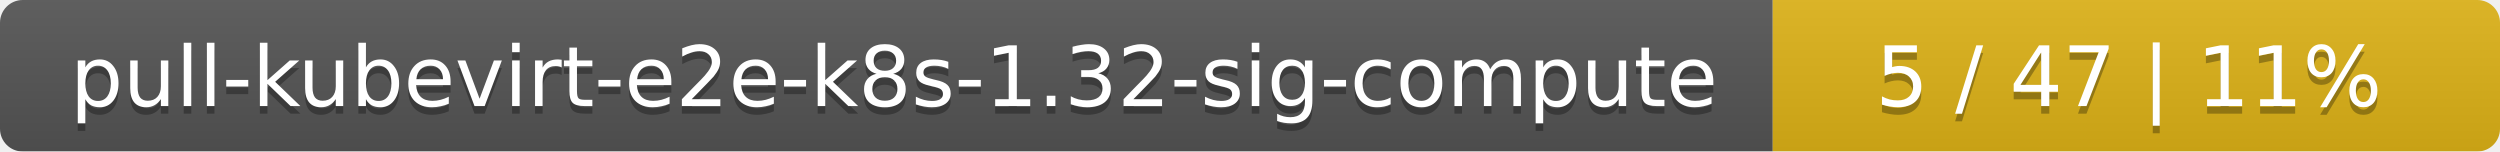
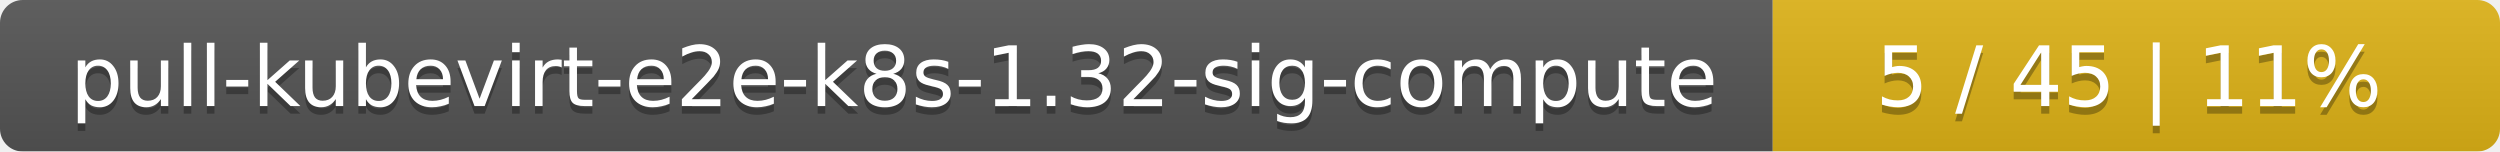
<svg xmlns="http://www.w3.org/2000/svg" width="330" height="20">
  <linearGradient id="smooth" x2="0" y2="100%">
    <stop offset="0" stop-color="#bbb" stop-opacity=".1" />
    <stop offset="1" stop-opacity=".1" />
  </linearGradient>
  <mask id="round">
    <rect width="330" height="20" rx="3" fill="#fff" />
  </mask>
  <g mask="url(#round)">
    <rect width="234" height="20" fill="#555" />
    <rect x="234" width="96" height="20" fill="#dfb317" />
    <rect width="330" height="20" fill="url(#smooth)" />
  </g>
  <g fill="#fff" text-anchor="middle" font-family="DejaVu Sans,Verdana,Geneva,sans-serif" font-size="11">
    <text x="118" y="15" fill="#010101" fill-opacity=".3">pull-kubevirt-e2e-k8s-1.32-sig-compute</text>
    <text x="118" y="14">pull-kubevirt-e2e-k8s-1.32-sig-compute</text>
-     <text x="281" y="15" fill="#010101" fill-opacity=".3">5 / 47    |    11%</text>
-     <text x="281" y="14">5 / 47    |    11%</text>
+     <text x="281" y="15" fill="#010101" fill-opacity=".3">5 / 45    |    11%</text>
+     <text x="281" y="14">5 / 45    |    11%</text>
  </g>
</svg>
